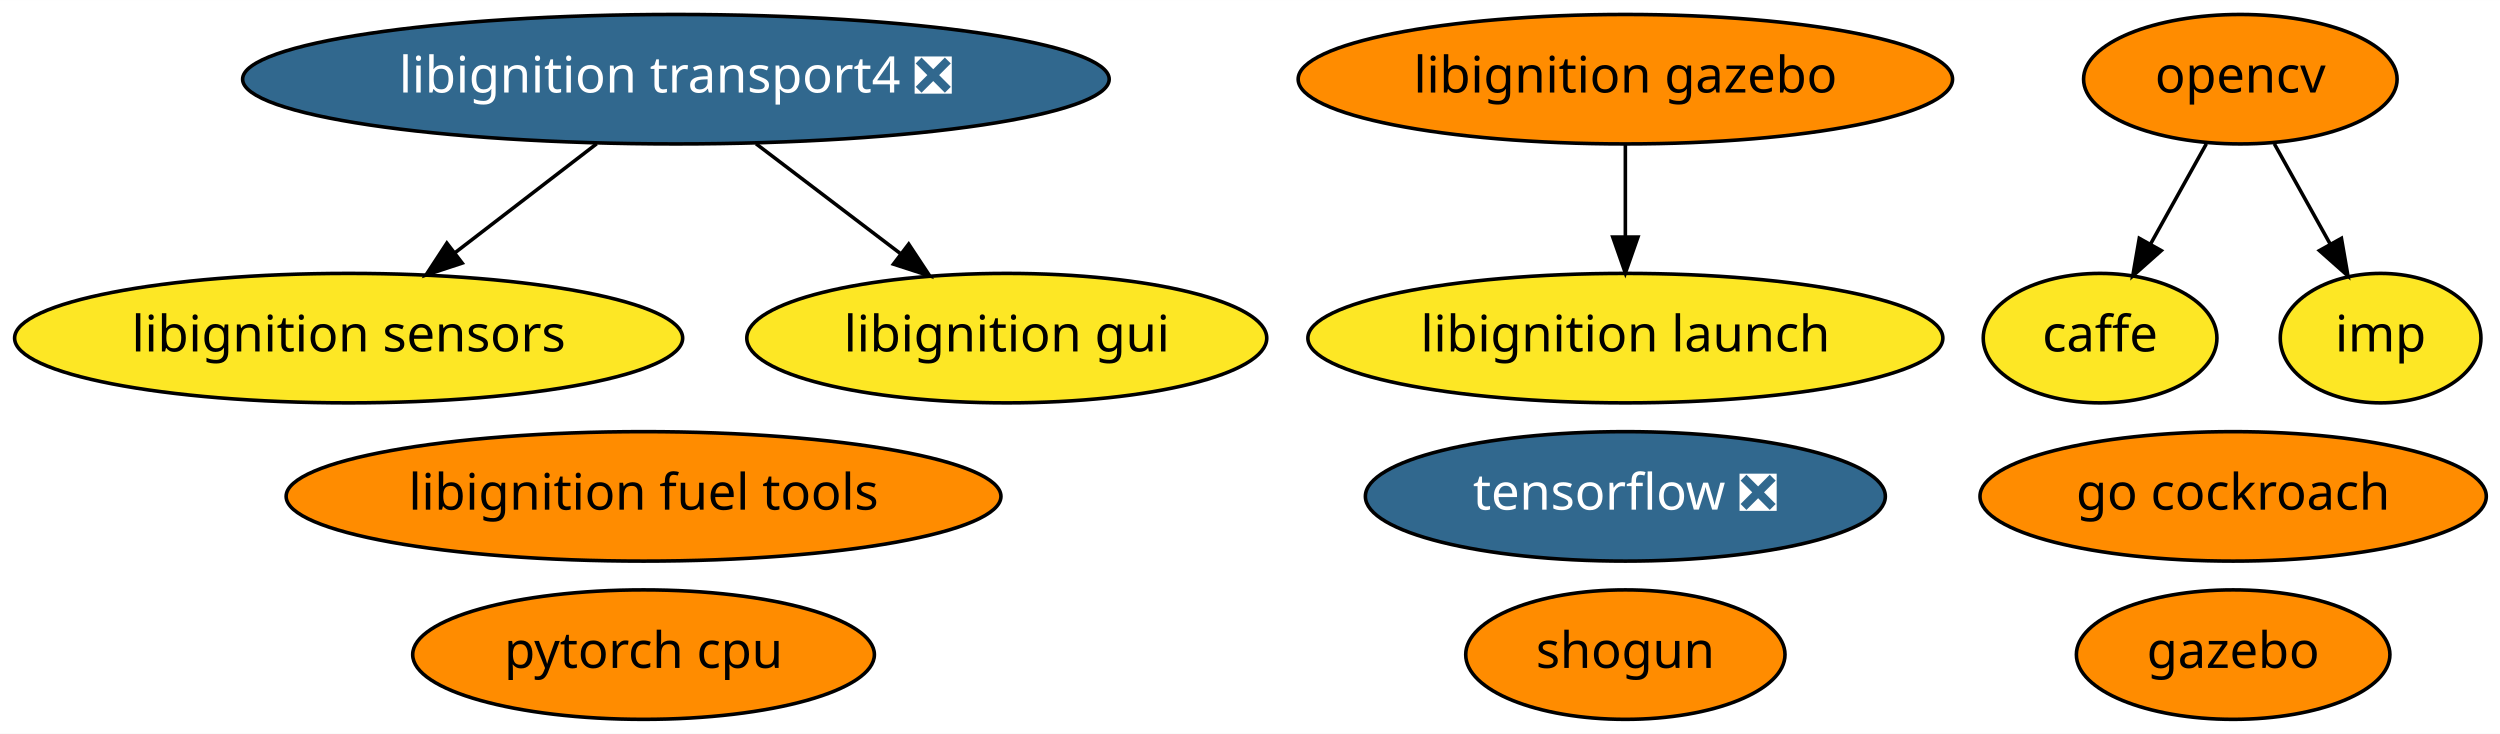
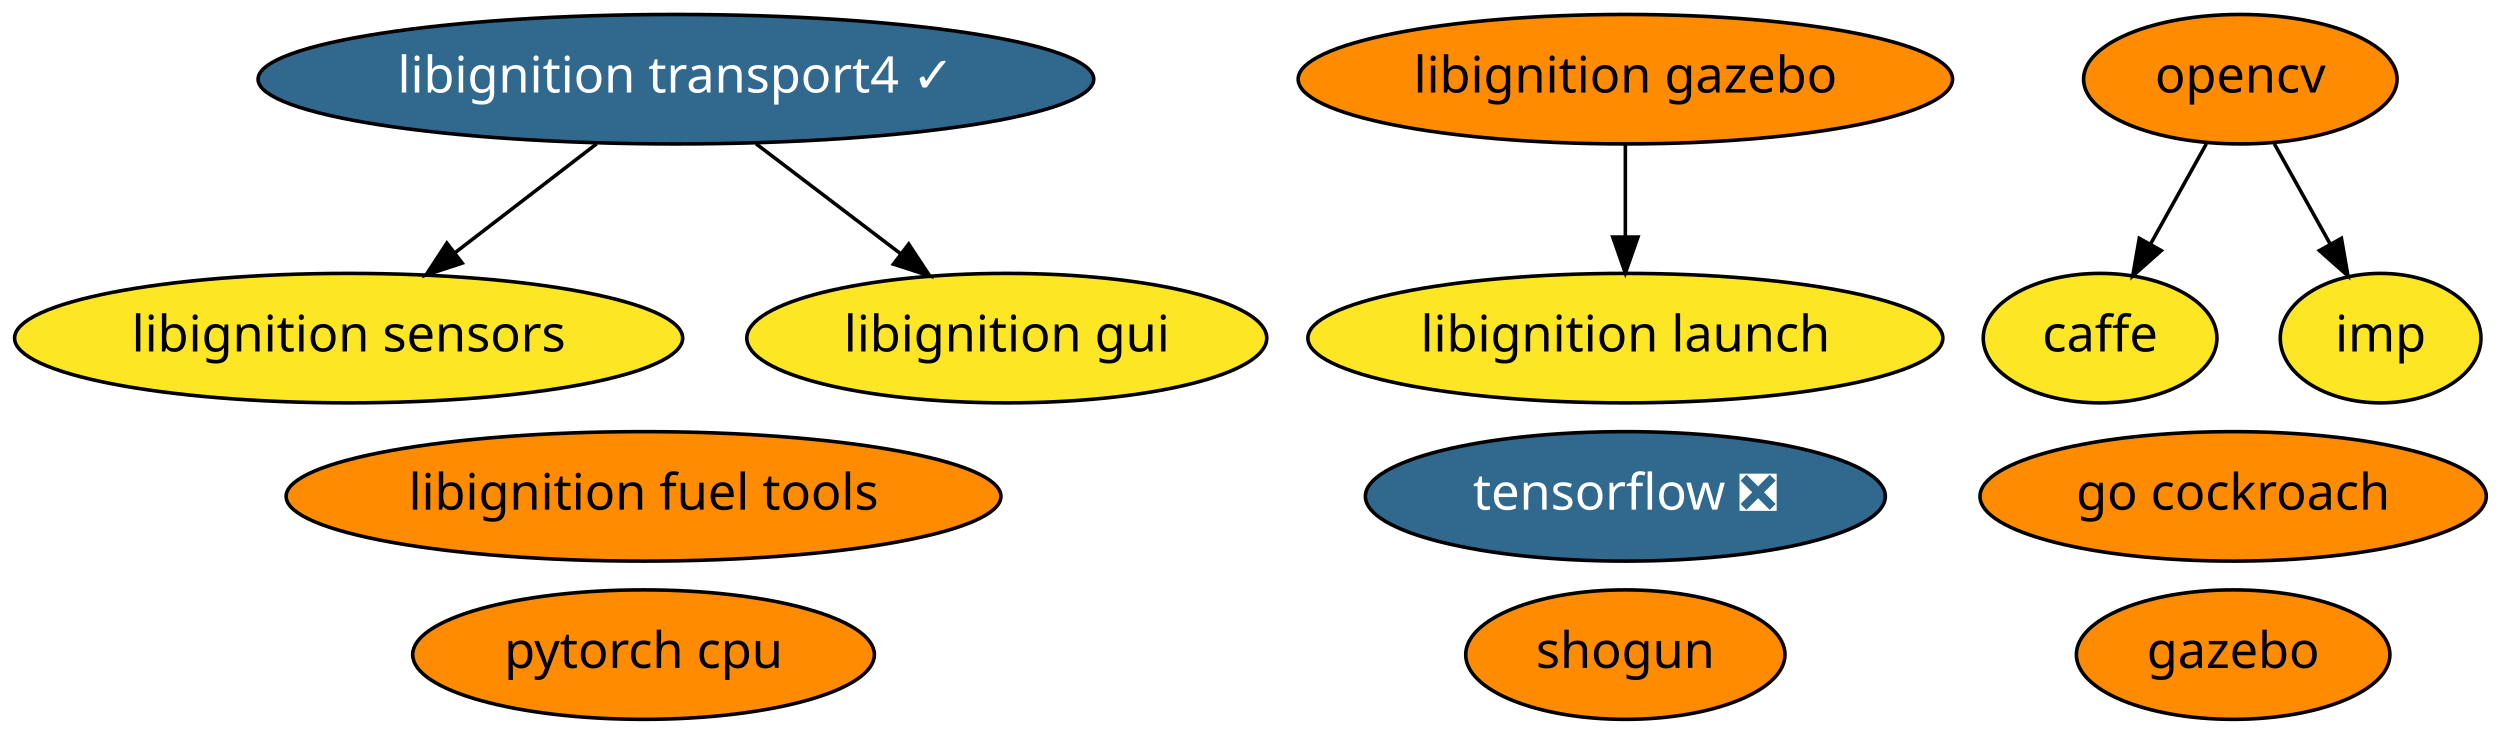
<svg xmlns="http://www.w3.org/2000/svg" xmlns:xlink="http://www.w3.org/1999/xlink" width="695pt" height="204pt" viewBox="0.00 0.00 695.14 204.00">
  <g id="graph0" class="graph" transform="scale(1 1) rotate(0) translate(4 200)">
    <polygon fill="white" stroke="transparent" points="-4,4 -4,-200 691.14,-200 691.14,4 -4,4" />
    <g id="node1" class="node">
      <g id="a_node1">
        <a xlink:href="https://github.com/conda-forge/caffe-feedstock" xlink:title="caffe">
          <ellipse fill="#fde725" stroke="black" cx="579.94" cy="-106" rx="32.49" ry="18" />
          <text text-anchor="middle" x="579.94" y="-102.3" font-family="Times-Roman" font-size="14.00">caffe</text>
        </a>
      </g>
    </g>
    <g id="node2" class="node">
      <g id="a_node2">
        <a xlink:href="https://github.com/conda-forge/opencv-feedstock" xlink:title="opencv">
          <ellipse fill="#ff8c00" stroke="black" cx="618.94" cy="-178" rx="43.59" ry="18" />
          <text text-anchor="middle" x="618.94" y="-174.3" font-family="Times-Roman" font-size="14.00">opencv</text>
        </a>
      </g>
    </g>
    <g id="edge1" class="edge">
      <path fill="none" stroke="black" d="M609.5,-160.05C604.83,-151.68 599.11,-141.4 593.95,-132.13" />
      <polygon fill="black" stroke="black" points="596.95,-130.34 589.03,-123.31 590.84,-133.75 596.95,-130.34" />
    </g>
    <g id="node14" class="node">
      <g id="a_node14">
        <a xlink:href="https://github.com/conda-forge/imp-feedstock" xlink:title="imp">
          <ellipse fill="#fde725" stroke="black" cx="657.94" cy="-106" rx="27.9" ry="18" />
          <text text-anchor="middle" x="657.94" y="-102.3" font-family="Times-Roman" font-size="14.00">imp</text>
        </a>
      </g>
    </g>
    <g id="edge2" class="edge">
      <path fill="none" stroke="black" d="M628.38,-160.05C633.05,-151.68 638.77,-141.4 643.94,-132.13" />
      <polygon fill="black" stroke="black" points="647.05,-133.75 648.86,-123.31 640.93,-130.34 647.05,-133.75" />
    </g>
    <g id="node3" class="node">
      <g id="a_node3">
        <a xlink:href="https://github.com/conda-forge/shogun-feedstock" xlink:title="shogun">
          <ellipse fill="#ff8c00" stroke="black" cx="447.94" cy="-18" rx="44.39" ry="18" />
          <text text-anchor="middle" x="447.94" y="-14.3" font-family="Times-Roman" font-size="14.00">shogun</text>
        </a>
      </g>
    </g>
    <g id="node4" class="node">
      <g id="a_node4">
        <a xlink:href="https://github.com/conda-forge/tensorflow-feedstock/pull/116" xlink:title="tensorflow ❎">
          <ellipse fill="#31688e" stroke="black" cx="447.94" cy="-62" rx="72.29" ry="18" />
          <text text-anchor="middle" x="447.94" y="-58.3" font-family="Times-Roman" font-size="14.00" fill="white">tensorflow ❎</text>
        </a>
      </g>
    </g>
    <g id="node5" class="node">
      <g id="a_node5">
        <a xlink:href="https://github.com/conda-forge/pytorch-cpu-feedstock" xlink:title="pytorch cpu">
          <ellipse fill="#ff8c00" stroke="black" cx="174.94" cy="-18" rx="64.19" ry="18" />
          <text text-anchor="middle" x="174.94" y="-14.3" font-family="Times-Roman" font-size="14.00">pytorch cpu</text>
        </a>
      </g>
    </g>
    <g id="node6" class="node">
      <g id="a_node6">
-         <a xlink:href="https://github.com/conda-forge/libignition-transport4-feedstock/pull/35" xlink:title="libignition transport4 ❎">
-           <ellipse fill="#31688e" stroke="black" cx="183.94" cy="-178" rx="120.48" ry="18" />
-           <text text-anchor="middle" x="183.94" y="-174.3" font-family="Times-Roman" font-size="14.00" fill="white">libignition transport4 ❎</text>
+         <a xlink:href="https://github.com/conda-forge/libignition-transport4-feedstock/pull/35" xlink:title="libignition transport4 ✓">
+           <ellipse fill="#31688e" stroke="black" cx="183.94" cy="-178" rx="116.18" ry="18" />
+           <text text-anchor="middle" x="183.94" y="-174.3" font-family="Times-Roman" font-size="14.00" fill="white">libignition transport4 ✓</text>
        </a>
      </g>
    </g>
    <g id="node10" class="node">
      <g id="a_node10">
        <a xlink:href="https://github.com/conda-forge/libignition-sensors-feedstock" xlink:title="libignition sensors">
          <ellipse fill="#fde725" stroke="black" cx="92.94" cy="-106" rx="92.88" ry="18" />
          <text text-anchor="middle" x="92.94" y="-102.3" font-family="Times-Roman" font-size="14.00">libignition sensors</text>
        </a>
      </g>
    </g>
    <g id="edge4" class="edge">
      <path fill="none" stroke="black" d="M161.91,-160.05C150.09,-150.96 135.36,-139.63 122.54,-129.77" />
      <polygon fill="black" stroke="black" points="124.51,-126.87 114.45,-123.55 120.25,-132.42 124.51,-126.87" />
    </g>
    <g id="node11" class="node">
      <g id="a_node11">
        <a xlink:href="https://github.com/conda-forge/libignition-gui-feedstock" xlink:title="libignition gui">
          <ellipse fill="#fde725" stroke="black" cx="275.94" cy="-106" rx="72.29" ry="18" />
          <text text-anchor="middle" x="275.94" y="-102.3" font-family="Times-Roman" font-size="14.00">libignition gui</text>
        </a>
      </g>
    </g>
    <g id="edge3" class="edge">
      <path fill="none" stroke="black" d="M206.21,-160.05C218.25,-150.89 233.28,-139.46 246.3,-129.56" />
      <polygon fill="black" stroke="black" points="248.67,-132.15 254.51,-123.31 244.43,-126.58 248.67,-132.15" />
    </g>
    <g id="node7" class="node">
      <g id="a_node7">
        <a xlink:href="https://github.com/conda-forge/gazebo-feedstock" xlink:title="gazebo">
          <ellipse fill="#ff8c00" stroke="black" cx="616.94" cy="-18" rx="43.59" ry="18" />
          <text text-anchor="middle" x="616.94" y="-14.3" font-family="Times-Roman" font-size="14.00">gazebo</text>
        </a>
      </g>
    </g>
    <g id="node8" class="node">
      <g id="a_node8">
        <a xlink:href="https://github.com/conda-forge/libignition-fuel-tools-feedstock" xlink:title="libignition fuel tools">
          <ellipse fill="#ff8c00" stroke="black" cx="174.94" cy="-62" rx="99.38" ry="18" />
          <text text-anchor="middle" x="174.94" y="-58.3" font-family="Times-Roman" font-size="14.00">libignition fuel tools</text>
        </a>
      </g>
    </g>
    <g id="node9" class="node">
      <g id="a_node9">
        <a xlink:href="https://github.com/conda-forge/go-cockroach-feedstock" xlink:title="go cockroach">
          <ellipse fill="#ff8c00" stroke="black" cx="616.94" cy="-62" rx="70.39" ry="18" />
          <text text-anchor="middle" x="616.94" y="-58.3" font-family="Times-Roman" font-size="14.00">go cockroach</text>
        </a>
      </g>
    </g>
    <g id="node12" class="node">
      <g id="a_node12">
        <a xlink:href="https://github.com/conda-forge/libignition-gazebo-feedstock" xlink:title="libignition gazebo">
          <ellipse fill="#ff8c00" stroke="black" cx="447.94" cy="-178" rx="90.98" ry="18" />
          <text text-anchor="middle" x="447.94" y="-174.3" font-family="Times-Roman" font-size="14.00">libignition gazebo</text>
        </a>
      </g>
    </g>
    <g id="node13" class="node">
      <g id="a_node13">
        <a xlink:href="https://github.com/conda-forge/libignition-launch-feedstock" xlink:title="libignition launch">
          <ellipse fill="#fde725" stroke="black" cx="447.94" cy="-106" rx="88.28" ry="18" />
          <text text-anchor="middle" x="447.94" y="-102.3" font-family="Times-Roman" font-size="14.00">libignition launch</text>
        </a>
      </g>
    </g>
    <g id="edge5" class="edge">
      <path fill="none" stroke="black" d="M447.94,-159.7C447.94,-151.98 447.94,-142.71 447.94,-134.11" />
      <polygon fill="black" stroke="black" points="451.44,-134.1 447.94,-124.1 444.44,-134.1 451.44,-134.1" />
    </g>
  </g>
</svg>
